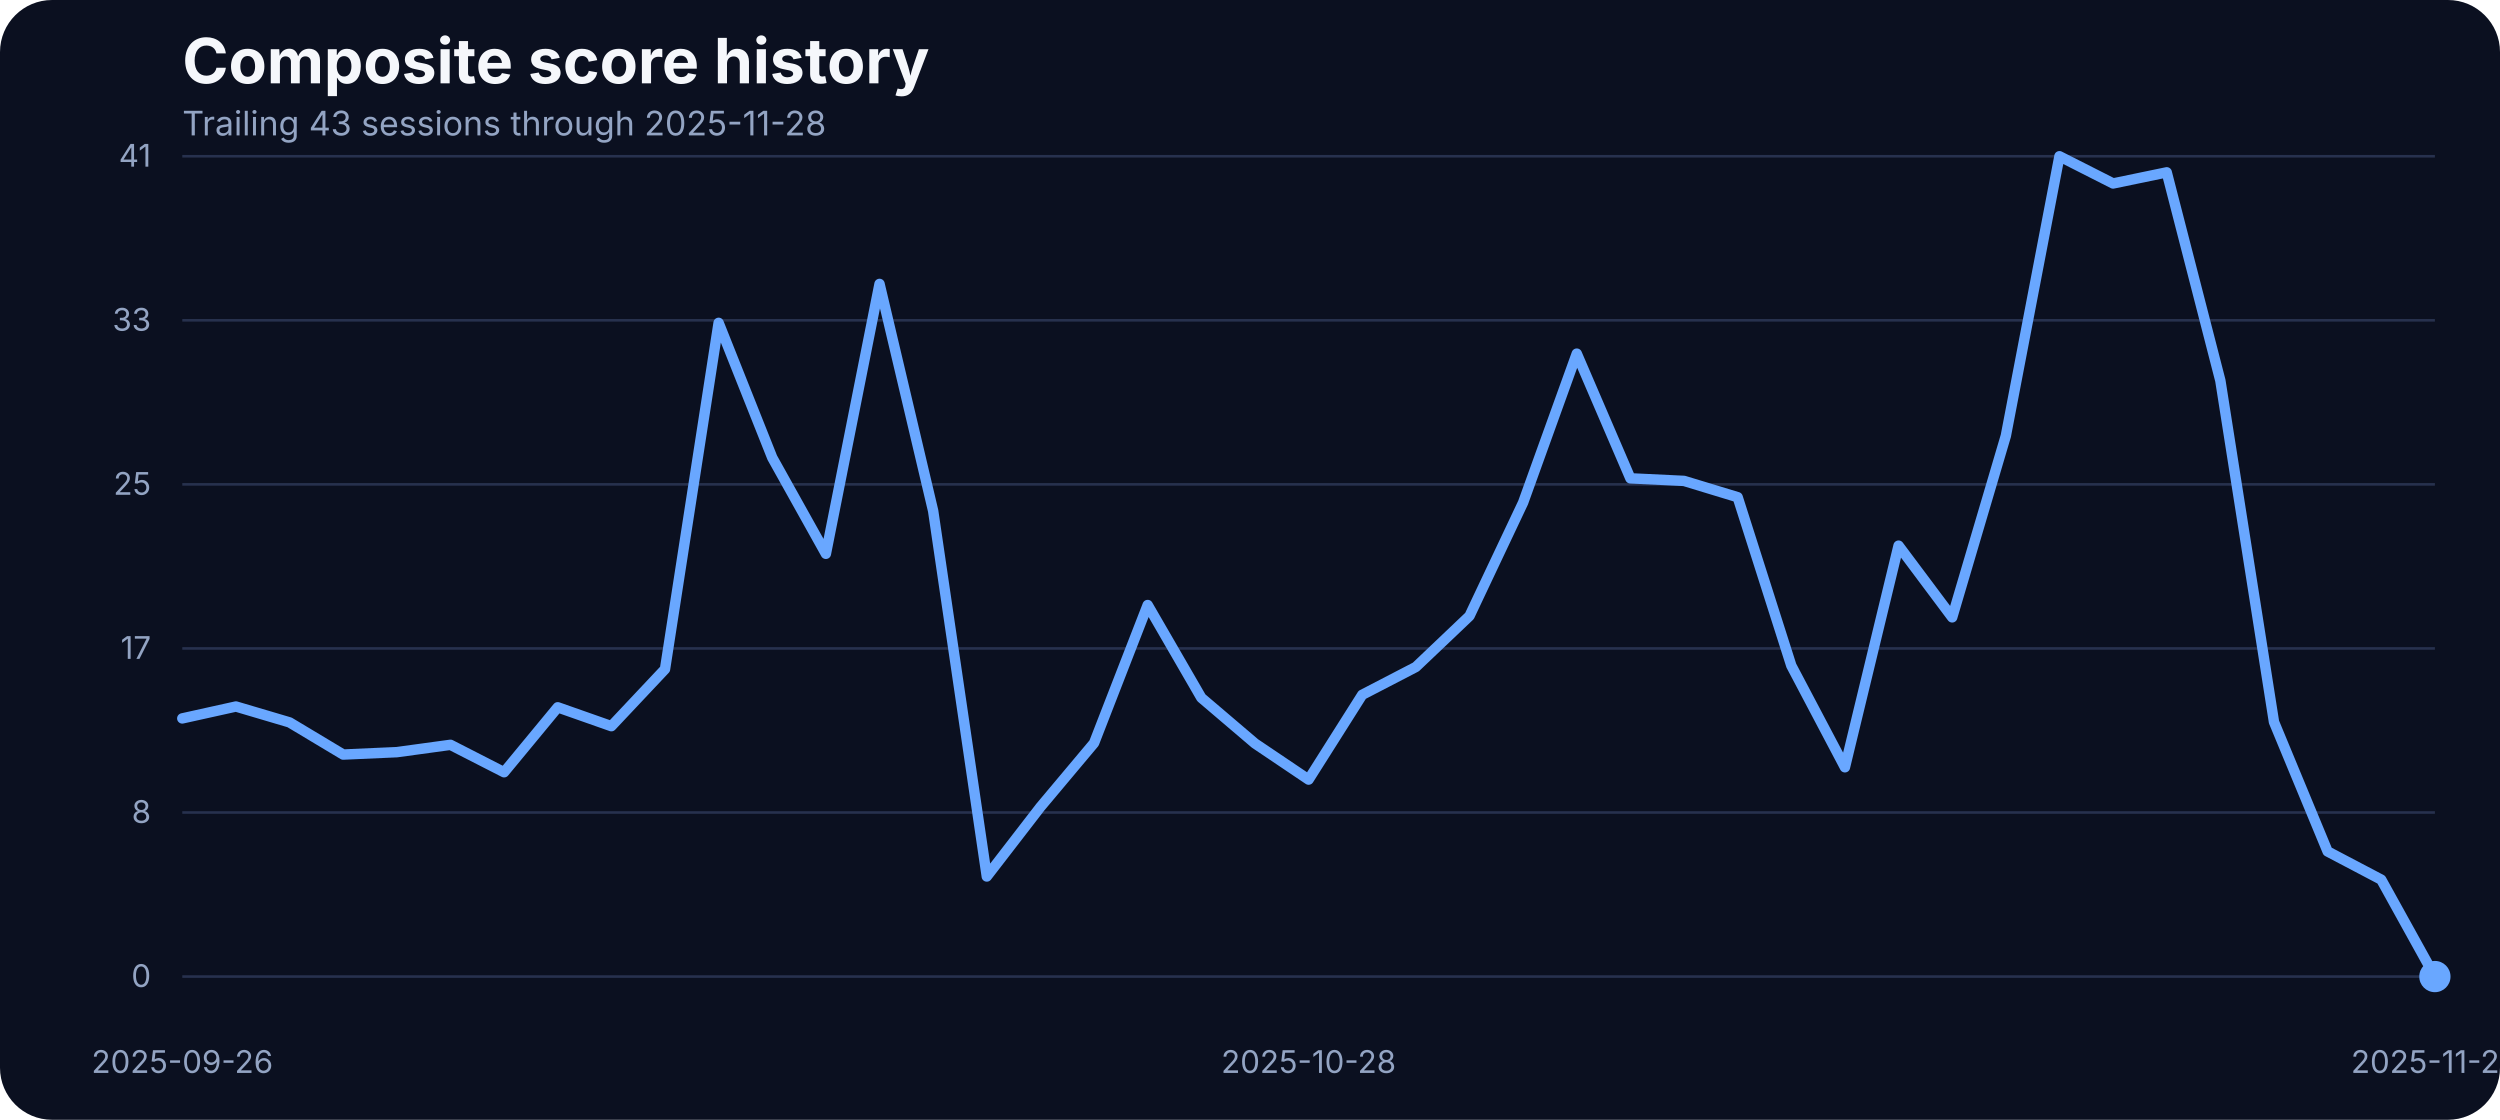
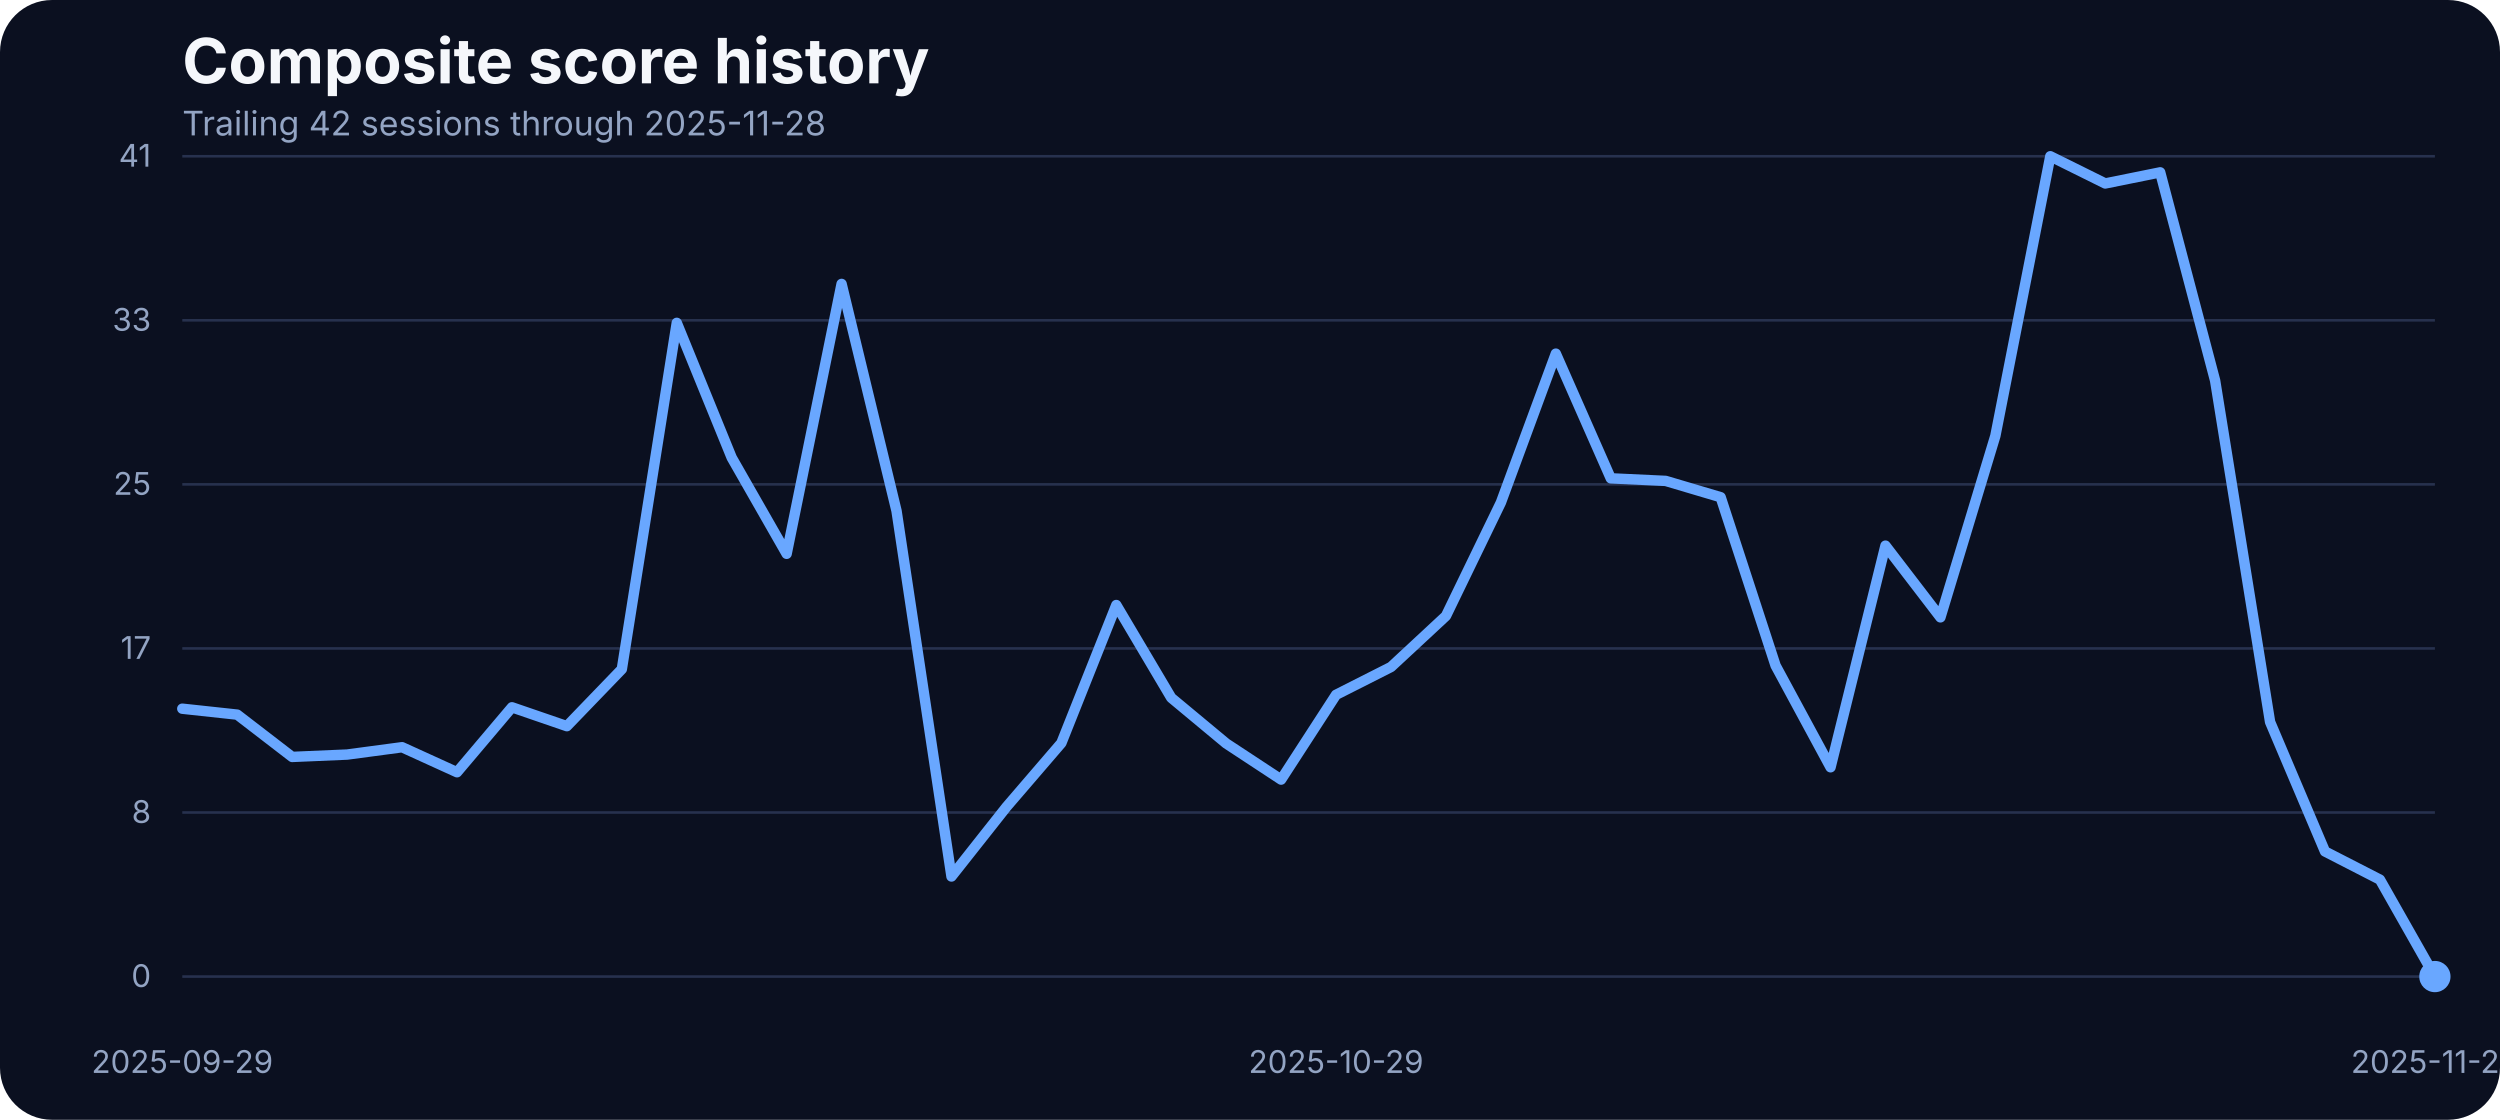
<svg xmlns="http://www.w3.org/2000/svg" width="960" height="430" viewBox="0 0 960 430" role="img" aria-label="Composite score history">
  <rect width="100%" height="100%" fill="#0b1020" rx="20" />
  <text x="70" y="32" fill="#f5f7fb" font-family="Inter, Arial, sans-serif" font-size="24" font-weight="700">Composite score history</text>
-   <text x="70" y="52" fill="#93a4c3" font-family="Inter, Arial, sans-serif" font-size="13">Trailing 43 sessions through 2025-11-28</text>
+   <text x="70" y="52" fill="#93a4c3" font-family="Inter, Arial, sans-serif" font-size="13">Trailing 42 sessions through 2025-11-28</text>
  <line x1="70" x2="935" y1="375.00" y2="375.00" stroke="#27314e" stroke-width="1" />
  <text x="58" y="379.00" text-anchor="end" fill="#93a4c3" font-family="Inter, Arial, sans-serif" font-size="12">0</text>
  <line x1="70" x2="935" y1="312.00" y2="312.00" stroke="#27314e" stroke-width="1" />
  <text x="58" y="316.00" text-anchor="end" fill="#93a4c3" font-family="Inter, Arial, sans-serif" font-size="12">8</text>
  <line x1="70" x2="935" y1="249.00" y2="249.00" stroke="#27314e" stroke-width="1" />
  <text x="58" y="253.00" text-anchor="end" fill="#93a4c3" font-family="Inter, Arial, sans-serif" font-size="12">17</text>
  <line x1="70" x2="935" y1="186.00" y2="186.00" stroke="#27314e" stroke-width="1" />
  <text x="58" y="190.00" text-anchor="end" fill="#93a4c3" font-family="Inter, Arial, sans-serif" font-size="12">25</text>
  <line x1="70" x2="935" y1="123.00" y2="123.00" stroke="#27314e" stroke-width="1" />
  <text x="58" y="127.00" text-anchor="end" fill="#93a4c3" font-family="Inter, Arial, sans-serif" font-size="12">33</text>
  <line x1="70" x2="935" y1="60.00" y2="60.00" stroke="#27314e" stroke-width="1" />
  <text x="58" y="64.00" text-anchor="end" fill="#93a4c3" font-family="Inter, Arial, sans-serif" font-size="12">41</text>
-   <text x="70.00" y="412" text-anchor="middle" fill="#93a4c3" font-family="Inter, Arial, sans-serif" font-size="12">2025-09-26</text>
-   <text x="502.50" y="412" text-anchor="middle" fill="#93a4c3" font-family="Inter, Arial, sans-serif" font-size="12">2025-10-28</text>
+   <text x="70.00" y="412" text-anchor="middle" fill="#93a4c3" font-family="Inter, Arial, sans-serif" font-size="12">2025-09-29</text>
+   <text x="513.05" y="412" text-anchor="middle" fill="#93a4c3" font-family="Inter, Arial, sans-serif" font-size="12">2025-10-29</text>
  <text x="935.00" y="412" text-anchor="middle" fill="#93a4c3" font-family="Inter, Arial, sans-serif" font-size="12">2025-11-28</text>
-   <path d="M 70.00 275.87 L 90.60 271.30 L 111.19 277.40 L 131.79 289.75 L 152.38 288.83 L 172.98 286.01 L 193.57 296.54 L 214.17 271.60 L 234.76 278.85 L 255.36 256.96 L 275.95 123.98 L 296.55 175.75 L 317.14 212.66 L 337.74 109.03 L 358.33 196.19 L 378.93 336.57 L 399.52 309.88 L 420.12 285.33 L 440.71 232.33 L 461.31 267.94 L 481.90 285.48 L 502.50 299.36 L 523.10 266.80 L 543.69 256.12 L 564.29 236.53 L 584.88 192.98 L 605.48 135.80 L 626.07 183.68 L 646.67 184.67 L 667.26 190.93 L 687.86 255.59 L 708.45 294.63 L 729.05 209.53 L 749.64 237.06 L 770.24 167.36 L 790.83 60.00 L 811.43 70.45 L 832.02 66.18 L 852.62 146.17 L 873.21 277.24 L 893.81 326.96 L 914.40 337.79 L 935.00 375.00" fill="none" stroke="#69a7ff" stroke-width="4" stroke-linecap="round" stroke-linejoin="round" />
+   <path d="M 70.00 272.14 L 91.10 274.42 L 112.20 290.66 L 133.29 289.75 L 154.39 286.93 L 175.49 296.54 L 196.59 271.60 L 217.68 278.85 L 238.78 256.96 L 259.88 123.98 L 280.98 175.75 L 302.07 212.66 L 323.17 109.03 L 344.27 196.19 L 365.37 336.57 L 386.46 309.88 L 407.56 285.33 L 428.66 232.33 L 449.76 267.94 L 470.85 285.48 L 491.95 299.36 L 513.05 266.80 L 534.15 256.12 L 555.24 236.53 L 576.34 192.98 L 597.44 135.80 L 618.54 183.68 L 639.63 184.67 L 660.73 190.93 L 681.83 255.59 L 702.93 294.63 L 724.02 209.53 L 745.12 237.06 L 766.22 167.36 L 787.32 60.00 L 808.41 70.45 L 829.51 66.18 L 850.61 146.17 L 871.71 277.24 L 892.80 326.96 L 913.90 337.79 L 935.00 375.00" fill="none" stroke="#69a7ff" stroke-width="4" stroke-linecap="round" stroke-linejoin="round" />
  <circle cx="935.00" cy="375.00" r="6" fill="#69a7ff" />
</svg>
